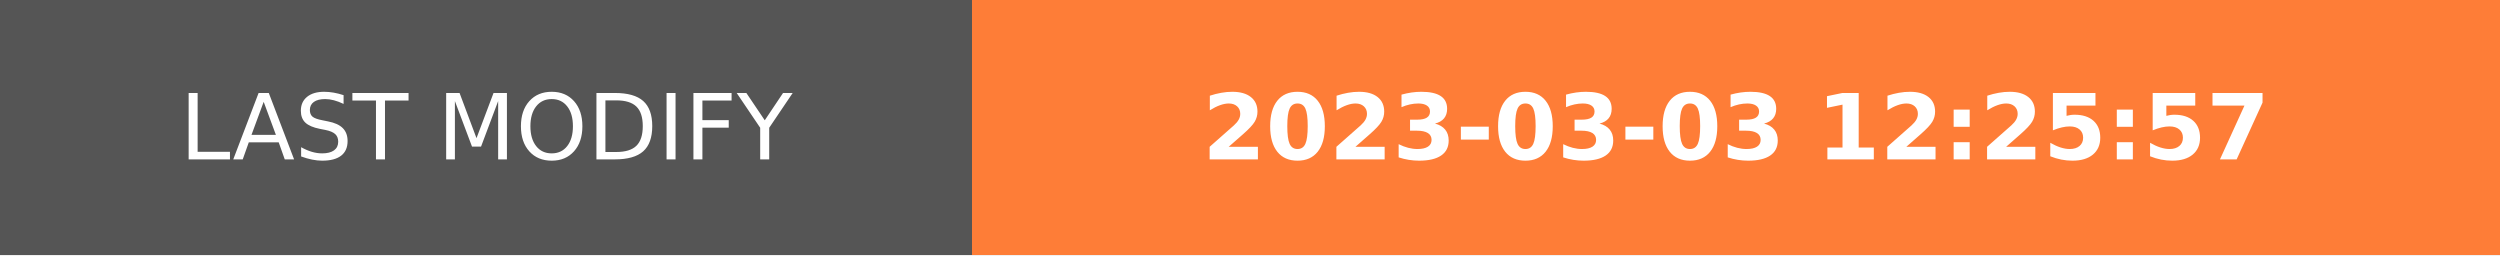
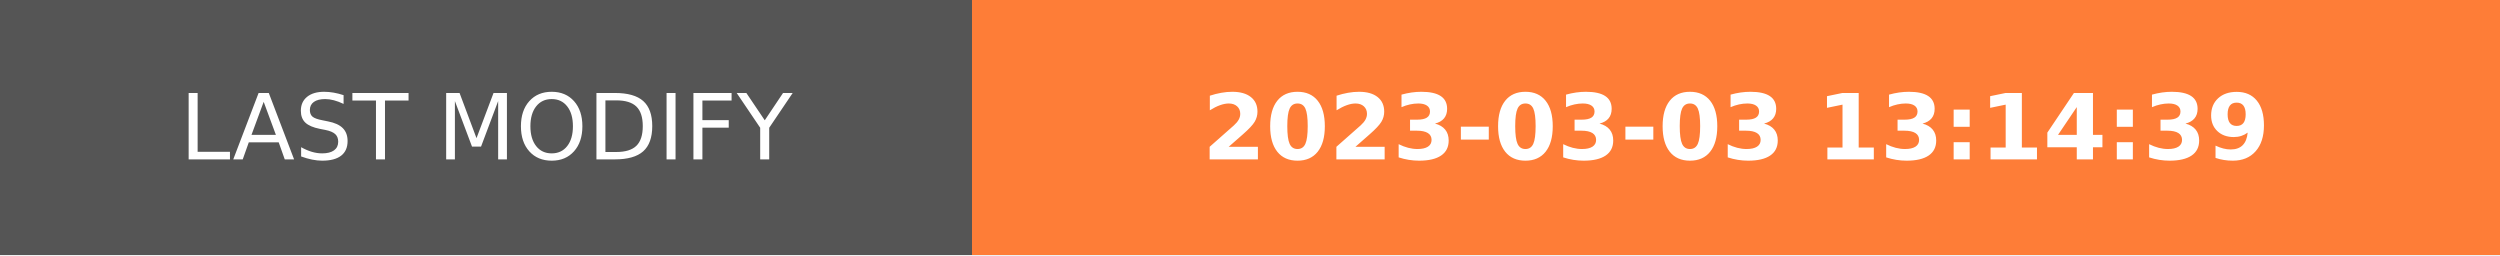
- <svg xmlns="http://www.w3.org/2000/svg" width="274.5" height="28" role="img" aria-label="LAST MODIFY: 2023-03-03 12:25:57">
+ <svg xmlns="http://www.w3.org/2000/svg" width="274.5" height="28" role="img" aria-label="LAST MODIFY: 2023-03-03 13:14:39">
  <g shape-rendering="crispEdges">
    <rect width="106.75" height="28" fill="#555" />
    <rect x="106.75" width="167.75" height="28" fill="#fe7d37" />
  </g>
  <g fill="#fff" text-anchor="middle" font-family="Verdana,Geneva,DejaVu Sans,sans-serif" text-rendering="geometricPrecision" font-size="100">
    <text transform="scale(.1)" x="533.75" y="175" textLength="827.5" fill="#fff">LAST MODIFY</text>
-     <text transform="scale(.1)" x="1906.25" y="175" textLength="1437.5" fill="#fff" font-weight="bold">2023-03-03 12:25:57</text>
+     <text transform="scale(.1)" x="1906.25" y="175" textLength="1437.5" fill="#fff" font-weight="bold">2023-03-03 13:14:39</text>
  </g>
</svg>
